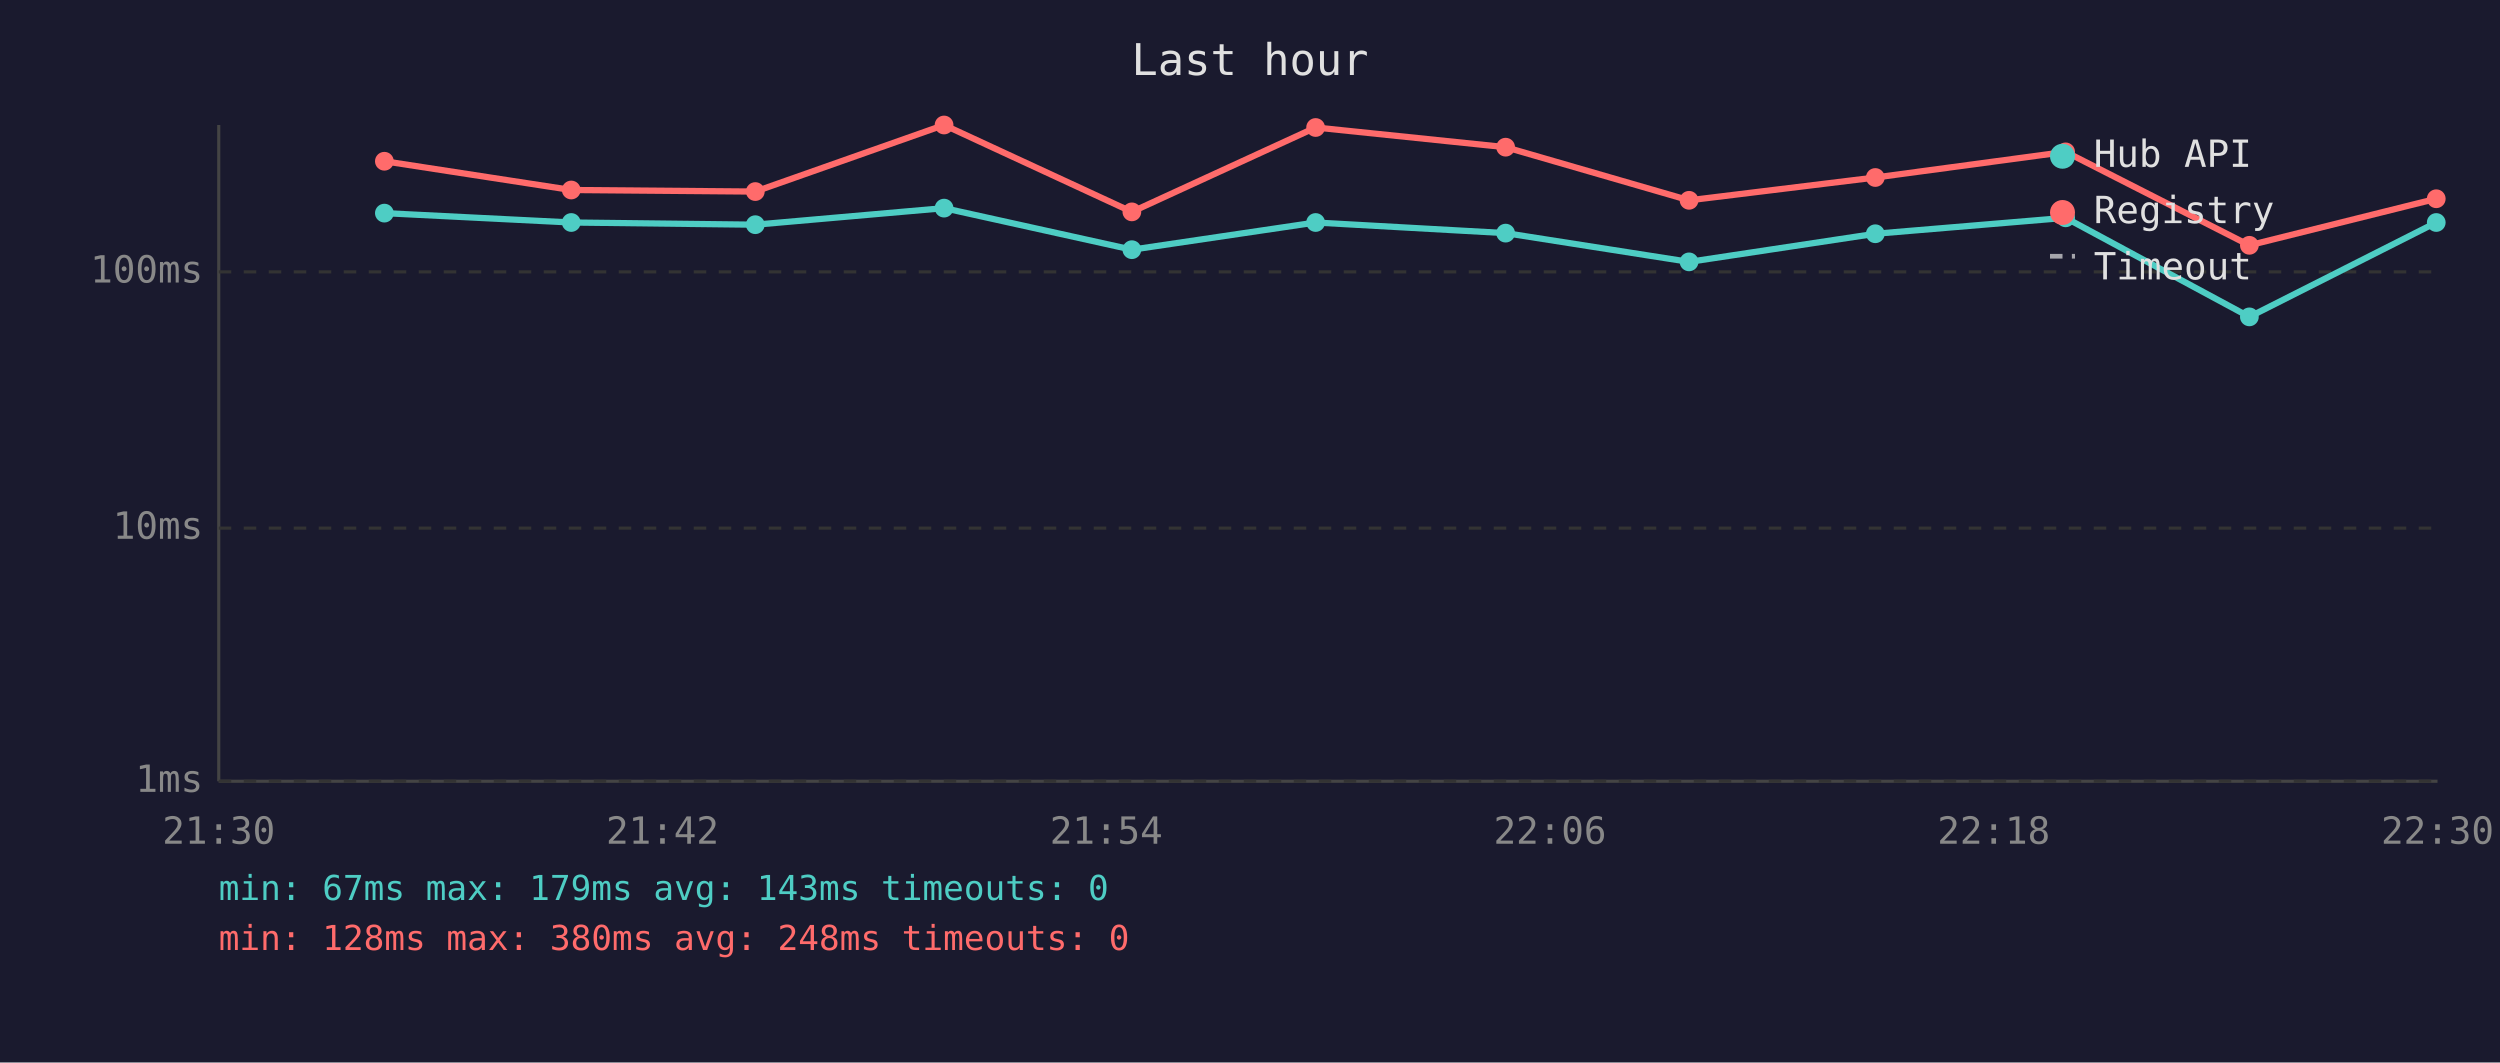
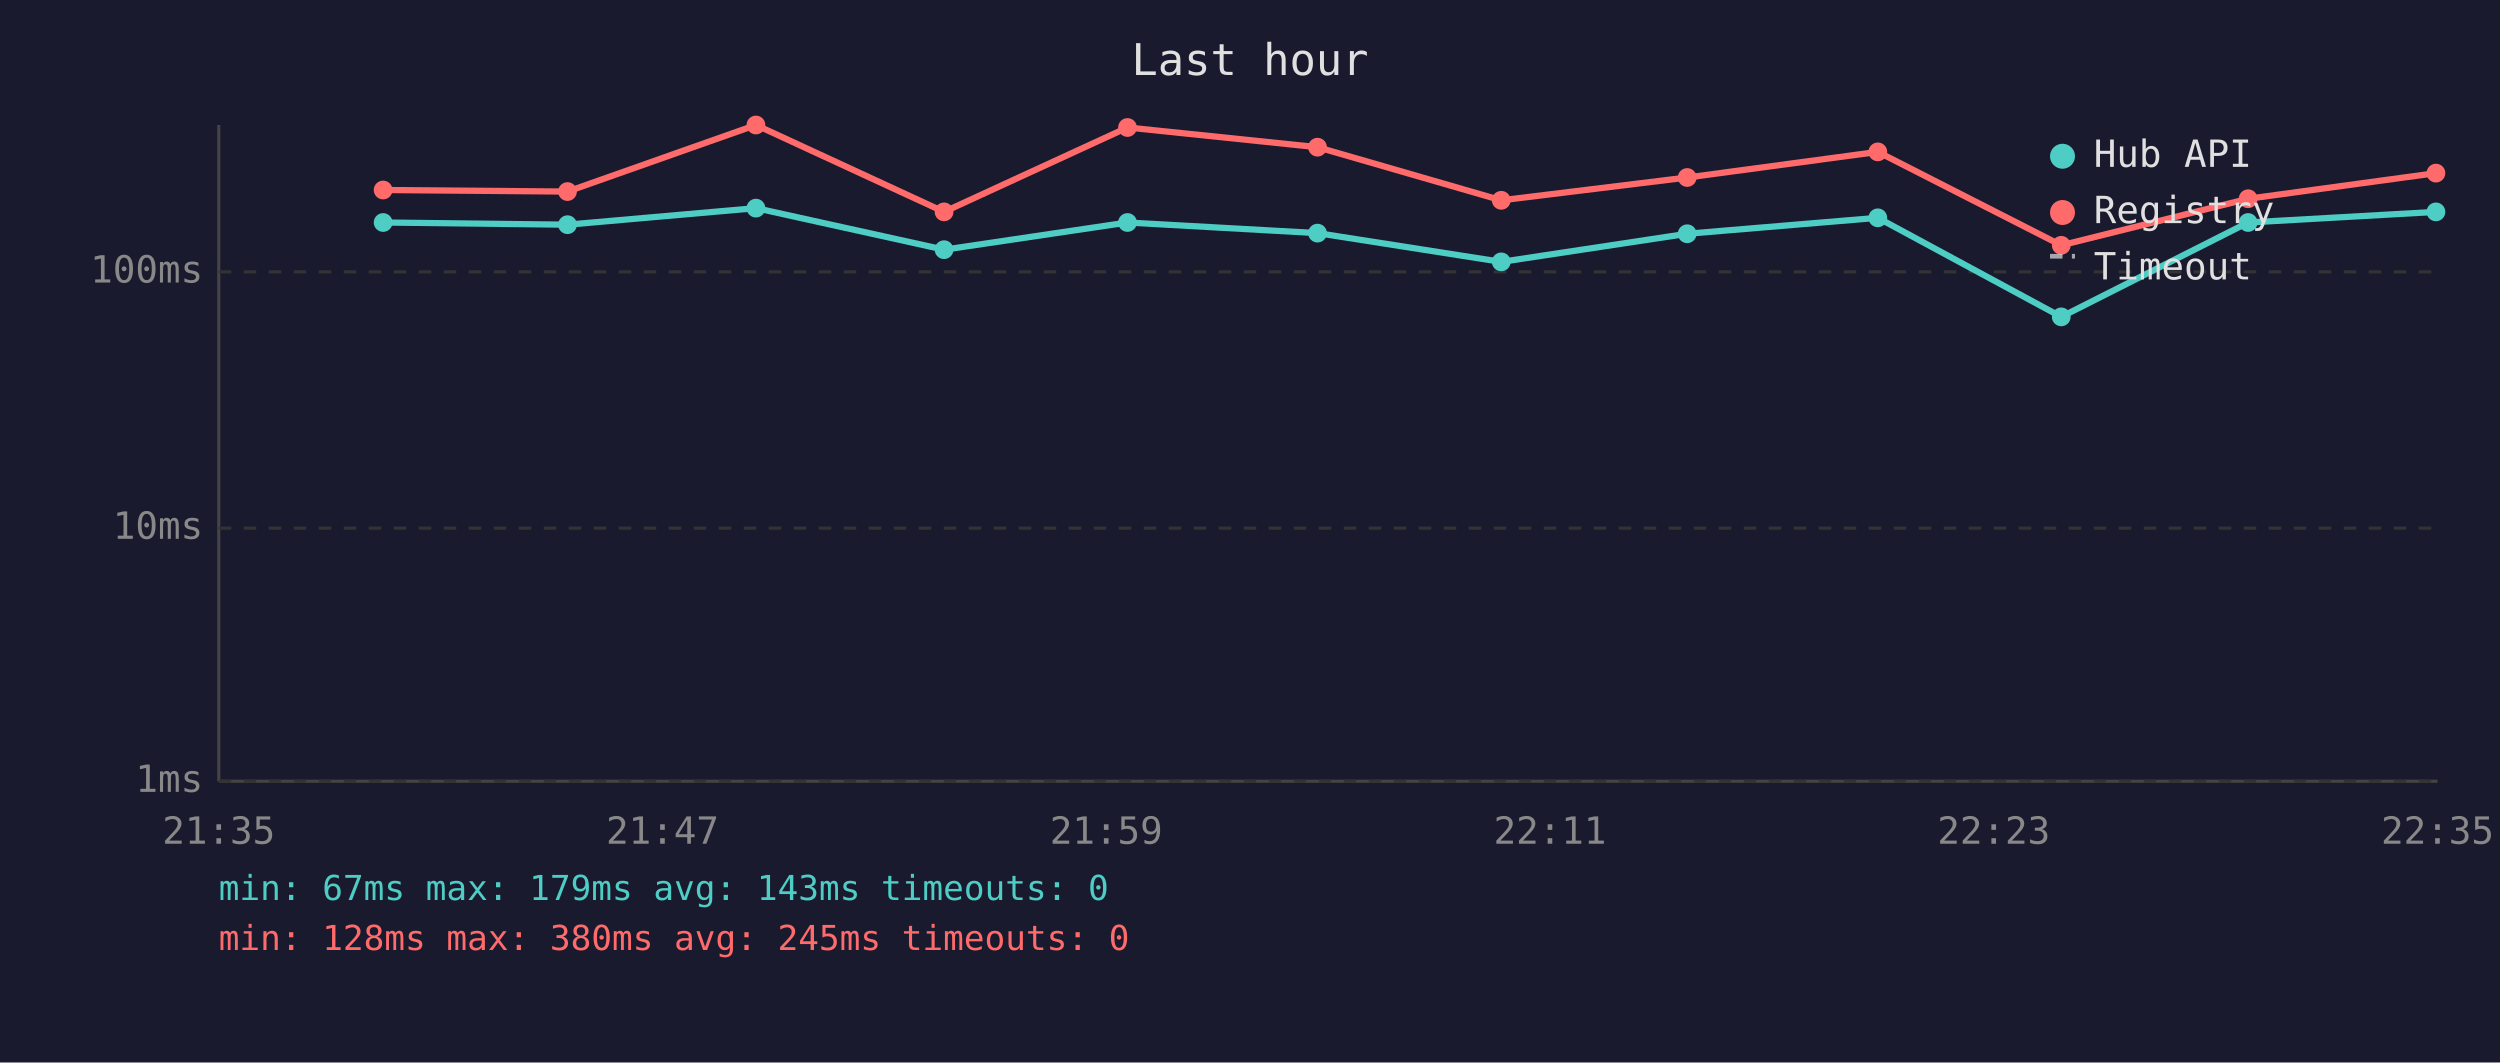
<svg xmlns="http://www.w3.org/2000/svg" viewBox="0 0 800 340" font-family="monospace" font-size="12">
  <rect width="800" height="340" fill="#1a1a2e" />
  <text x="400" y="24" fill="#e0e0e0" font-size="14" text-anchor="middle">Last hour</text>
  <line x1="70" y1="40" x2="70" y2="250" stroke="#444" stroke-width="1" />
  <line x1="70" y1="250" x2="780" y2="250" stroke="#444" stroke-width="1" />
  <line x1="70" y1="250" x2="780" y2="250" stroke="#333" stroke-width="1" stroke-dasharray="4" />
  <text x="65" y="250" fill="#888" text-anchor="end" dominant-baseline="middle">1ms</text>
  <line x1="70" y1="169" x2="780" y2="169" stroke="#333" stroke-width="1" stroke-dasharray="4" />
  <text x="65" y="169" fill="#888" text-anchor="end" dominant-baseline="middle">10ms</text>
  <line x1="70" y1="87" x2="780" y2="87" stroke="#333" stroke-width="1" stroke-dasharray="4" />
  <text x="65" y="87" fill="#888" text-anchor="end" dominant-baseline="middle">100ms</text>
-   <text x="70" y="270" fill="#888" text-anchor="middle">21:30</text>
-   <text x="212" y="270" fill="#888" text-anchor="middle">21:42</text>
-   <text x="354" y="270" fill="#888" text-anchor="middle">21:54</text>
-   <text x="496" y="270" fill="#888" text-anchor="middle">22:06</text>
-   <text x="638" y="270" fill="#888" text-anchor="middle">22:18</text>
-   <text x="780" y="270" fill="#888" text-anchor="middle">22:30</text>
-   <polyline points="123.0,68.2 182.8,71.2 241.7,71.9 302.1,66.6 362.2,79.9 421.0,71.2 481.8,74.6 540.5,83.8 600.1,74.8 661.0,69.7 719.8,101.4 779.6,71.2" fill="none" stroke="#4ecdc4" stroke-width="2" opacity="1" />
-   <circle cx="123.0" cy="68.2" r="3" fill="#4ecdc4" />
-   <circle cx="182.8" cy="71.2" r="3" fill="#4ecdc4" />
-   <circle cx="241.7" cy="71.9" r="3" fill="#4ecdc4" />
-   <circle cx="302.1" cy="66.6" r="3" fill="#4ecdc4" />
-   <circle cx="362.2" cy="79.9" r="3" fill="#4ecdc4" />
-   <circle cx="421.0" cy="71.2" r="3" fill="#4ecdc4" />
-   <circle cx="481.8" cy="74.6" r="3" fill="#4ecdc4" />
-   <circle cx="540.5" cy="83.8" r="3" fill="#4ecdc4" />
-   <circle cx="600.1" cy="74.8" r="3" fill="#4ecdc4" />
-   <circle cx="661.0" cy="69.7" r="3" fill="#4ecdc4" />
-   <circle cx="719.8" cy="101.4" r="3" fill="#4ecdc4" />
-   <circle cx="779.6" cy="71.2" r="3" fill="#4ecdc4" />
-   <polyline points="123.0,51.6 182.8,60.8 241.7,61.3 302.1,40.0 362.2,67.8 421.0,40.8 481.8,47.1 540.5,64.1 600.1,56.8 661.0,48.6 719.8,78.5 779.6,63.6" fill="none" stroke="#ff6b6b" stroke-width="2" opacity="1" />
-   <circle cx="123.0" cy="51.6" r="3" fill="#ff6b6b" />
-   <circle cx="182.8" cy="60.8" r="3" fill="#ff6b6b" />
-   <circle cx="241.7" cy="61.3" r="3" fill="#ff6b6b" />
-   <circle cx="302.1" cy="40.0" r="3" fill="#ff6b6b" />
-   <circle cx="362.2" cy="67.8" r="3" fill="#ff6b6b" />
-   <circle cx="421.0" cy="40.8" r="3" fill="#ff6b6b" />
-   <circle cx="481.8" cy="47.1" r="3" fill="#ff6b6b" />
-   <circle cx="540.5" cy="64.1" r="3" fill="#ff6b6b" />
-   <circle cx="600.1" cy="56.8" r="3" fill="#ff6b6b" />
-   <circle cx="661.0" cy="48.6" r="3" fill="#ff6b6b" />
-   <circle cx="719.8" cy="78.5" r="3" fill="#ff6b6b" />
-   <circle cx="779.6" cy="63.6" r="3" fill="#ff6b6b" />
+   <text x="70" y="270" fill="#888" text-anchor="middle">21:35</text>
+   <text x="212" y="270" fill="#888" text-anchor="middle">21:47</text>
+   <text x="354" y="270" fill="#888" text-anchor="middle">21:59</text>
+   <text x="496" y="270" fill="#888" text-anchor="middle">22:11</text>
+   <text x="638" y="270" fill="#888" text-anchor="middle">22:23</text>
+   <text x="780" y="270" fill="#888" text-anchor="middle">22:35</text>
+   <polyline points="122.6,71.2 181.6,71.9 241.9,66.6 302.1,79.9 360.8,71.2 421.6,74.6 480.4,83.8 539.9,74.8 600.9,69.7 659.6,101.4 719.4,71.2 779.5,67.8" fill="none" stroke="#4ecdc4" stroke-width="2" opacity="1" />
+   <circle cx="122.6" cy="71.2" r="3" fill="#4ecdc4" />
+   <circle cx="181.6" cy="71.9" r="3" fill="#4ecdc4" />
+   <circle cx="241.9" cy="66.6" r="3" fill="#4ecdc4" />
+   <circle cx="302.1" cy="79.9" r="3" fill="#4ecdc4" />
+   <circle cx="360.8" cy="71.2" r="3" fill="#4ecdc4" />
+   <circle cx="421.6" cy="74.6" r="3" fill="#4ecdc4" />
+   <circle cx="480.4" cy="83.8" r="3" fill="#4ecdc4" />
+   <circle cx="539.9" cy="74.8" r="3" fill="#4ecdc4" />
+   <circle cx="600.9" cy="69.7" r="3" fill="#4ecdc4" />
+   <circle cx="659.6" cy="101.4" r="3" fill="#4ecdc4" />
+   <circle cx="719.4" cy="71.2" r="3" fill="#4ecdc4" />
+   <circle cx="779.5" cy="67.8" r="3" fill="#4ecdc4" />
+   <polyline points="122.6,60.8 181.6,61.3 241.9,40.0 302.1,67.8 360.8,40.8 421.6,47.1 480.4,64.1 539.9,56.8 600.9,48.6 659.6,78.5 719.4,63.6 779.5,55.4" fill="none" stroke="#ff6b6b" stroke-width="2" opacity="1" />
+   <circle cx="122.6" cy="60.8" r="3" fill="#ff6b6b" />
+   <circle cx="181.6" cy="61.3" r="3" fill="#ff6b6b" />
+   <circle cx="241.9" cy="40.0" r="3" fill="#ff6b6b" />
+   <circle cx="302.1" cy="67.8" r="3" fill="#ff6b6b" />
+   <circle cx="360.8" cy="40.8" r="3" fill="#ff6b6b" />
+   <circle cx="421.6" cy="47.1" r="3" fill="#ff6b6b" />
+   <circle cx="480.4" cy="64.1" r="3" fill="#ff6b6b" />
+   <circle cx="539.9" cy="56.8" r="3" fill="#ff6b6b" />
+   <circle cx="600.9" cy="48.6" r="3" fill="#ff6b6b" />
+   <circle cx="659.6" cy="78.5" r="3" fill="#ff6b6b" />
+   <circle cx="719.4" cy="63.6" r="3" fill="#ff6b6b" />
+   <circle cx="779.5" cy="55.4" r="3" fill="#ff6b6b" />
  <circle cx="660" cy="50" r="4" fill="#4ecdc4" />
  <text x="670" y="50" fill="#e0e0e0" dominant-baseline="middle">Hub API</text>
  <circle cx="660" cy="68" r="4" fill="#ff6b6b" />
  <text x="670" y="68" fill="#e0e0e0" dominant-baseline="middle">Registry</text>
  <line x1="656" y1="82" x2="664" y2="82" stroke="#e0e0e0" stroke-width="1.5" stroke-dasharray="4,3" opacity="0.7" />
  <text x="670" y="86" fill="#e0e0e0" dominant-baseline="middle">Timeout</text>
  <text x="70" y="288" fill="#4ecdc4" font-size="11">min: 67ms  max: 179ms  avg: 143ms  timeouts: 0</text>
-   <text x="70" y="304" fill="#ff6b6b" font-size="11">min: 128ms  max: 380ms  avg: 248ms  timeouts: 0</text>
+   <text x="70" y="304" fill="#ff6b6b" font-size="11">min: 128ms  max: 380ms  avg: 245ms  timeouts: 0</text>
</svg>
